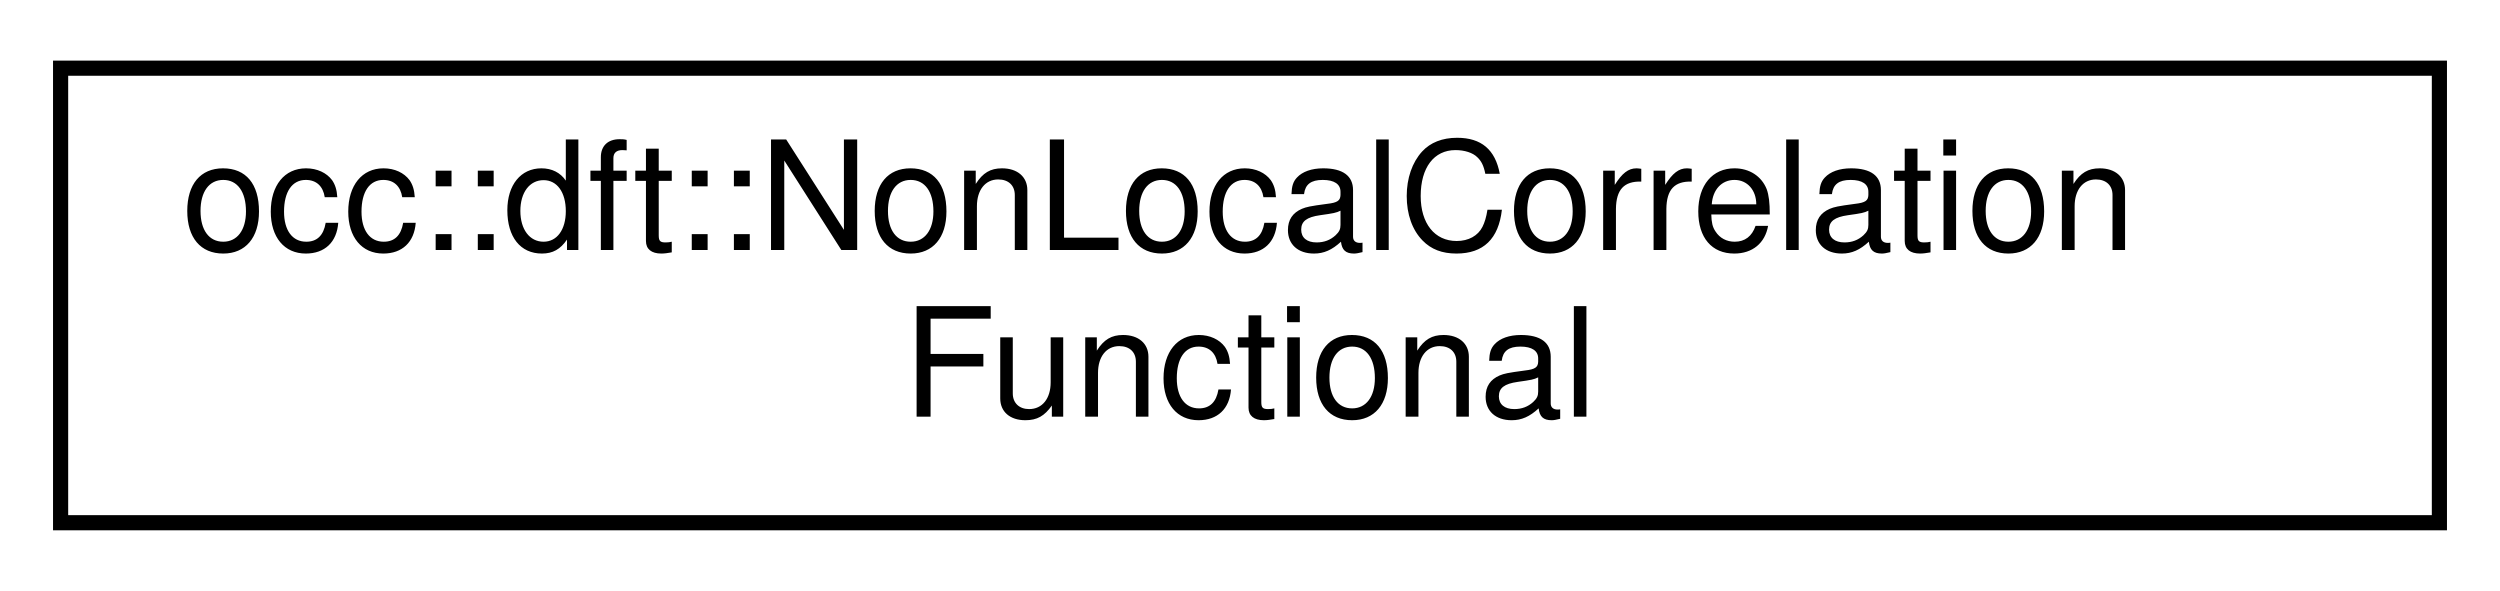
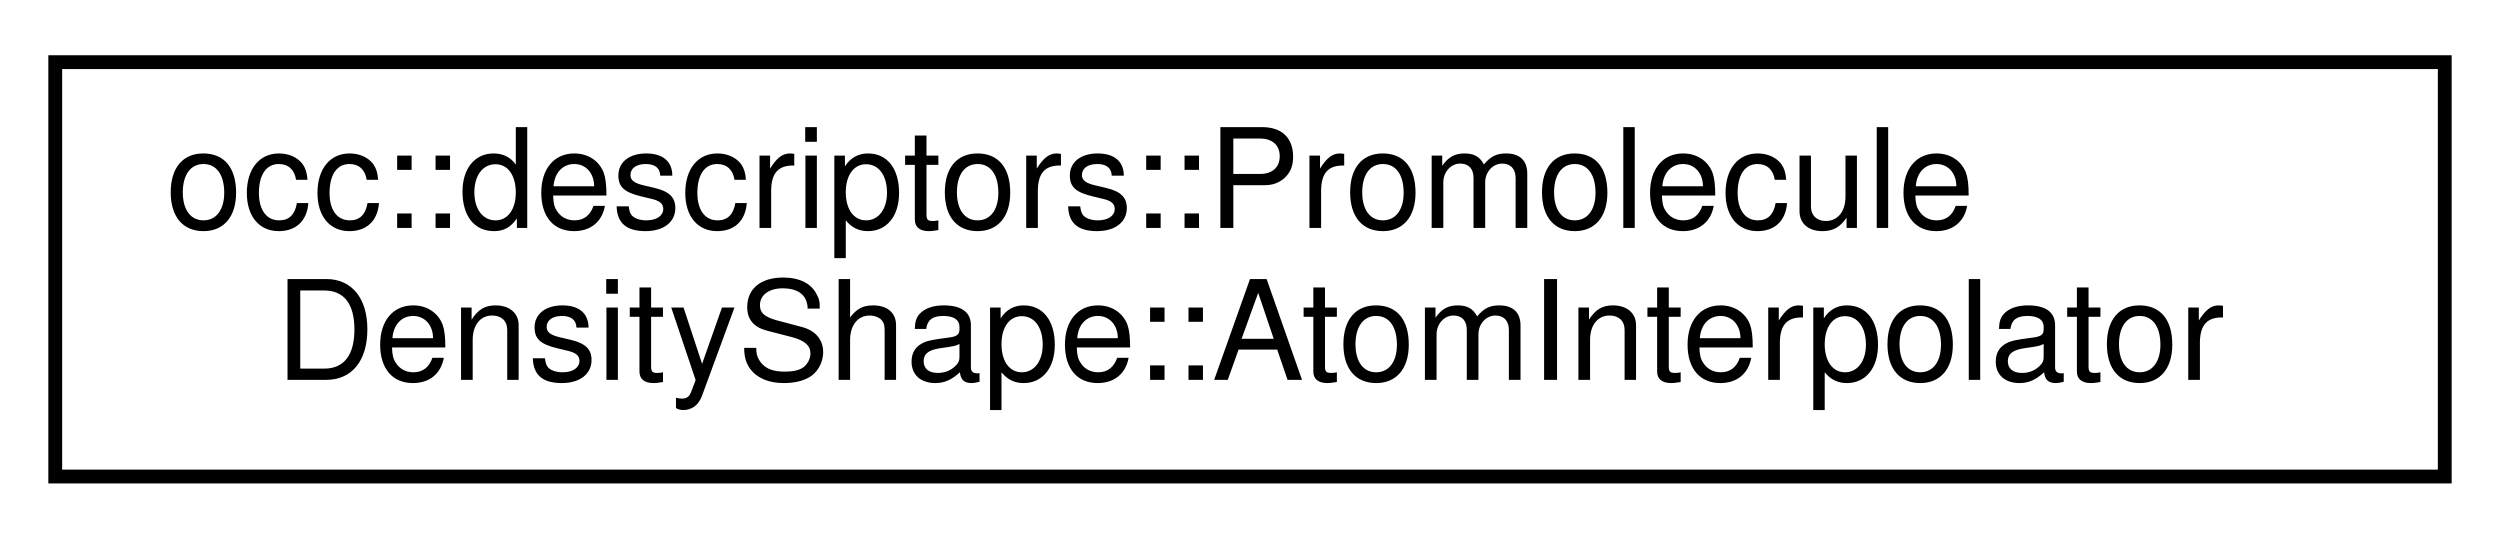
- <svg xmlns="http://www.w3.org/2000/svg" xmlns:xlink="http://www.w3.org/1999/xlink" width="165pt" height="39pt" viewBox="0.00 0.00 165.00 39.00">
+ <svg xmlns="http://www.w3.org/2000/svg" xmlns:xlink="http://www.w3.org/1999/xlink" width="181pt" height="39pt" viewBox="0.00 0.00 181.00 39.00">
  <g id="graph0" class="graph" transform="scale(1 1) rotate(0) translate(4 35)">
    <g id="node1" class="node">
      <g id="a_node1">
-         <a xlink:href="classocc_1_1dft_1_1NonLocalCorrelationFunctional.html" target="_top" xlink:title=" ">
-           <polygon fill="none" stroke="black" points="0,-0.5 0,-30.5 157,-30.5 157,-0.5 0,-0.5" />
-           <text text-anchor="start" x="8" y="-18.5" font-family="Helvetica,sans-Serif" font-size="10.00">occ::dft::NonLocalCorrelation</text>
-           <text text-anchor="middle" x="78.5" y="-7.5" font-family="Helvetica,sans-Serif" font-size="10.00">Functional</text>
+         <a xlink:href="structocc_1_1descriptors_1_1PromoleculeDensityShape_1_1AtomInterpolator.html" target="_top" xlink:title=" ">
+           <polygon fill="none" stroke="black" points="0,-0.5 0,-30.5 173,-30.5 173,-0.5 0,-0.5" />
+           <text text-anchor="start" x="8" y="-18.5" font-family="Helvetica,sans-Serif" font-size="10.00">occ::descriptors::Promolecule</text>
+           <text text-anchor="middle" x="86.5" y="-7.5" font-family="Helvetica,sans-Serif" font-size="10.00">DensityShape::AtomInterpolator</text>
        </a>
      </g>
    </g>
  </g>
</svg>
